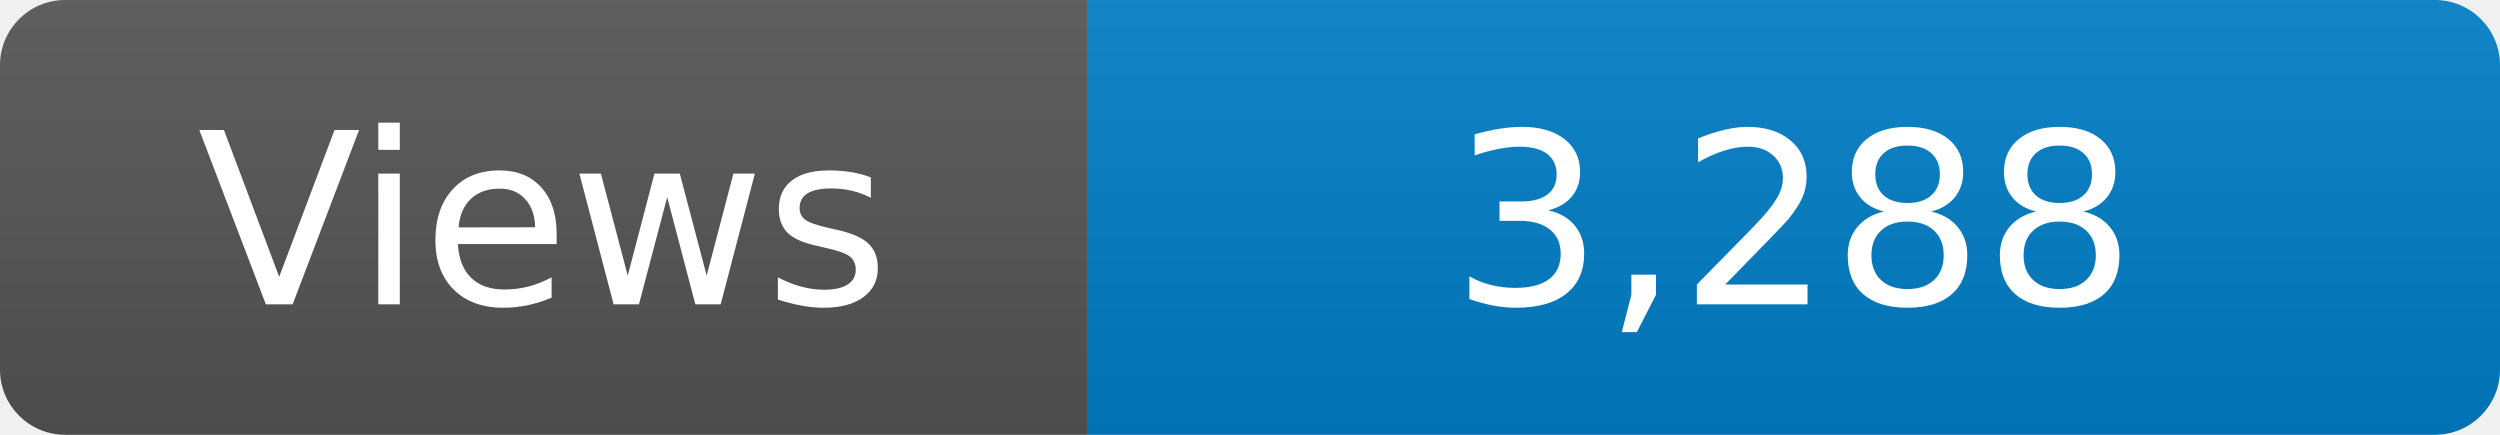
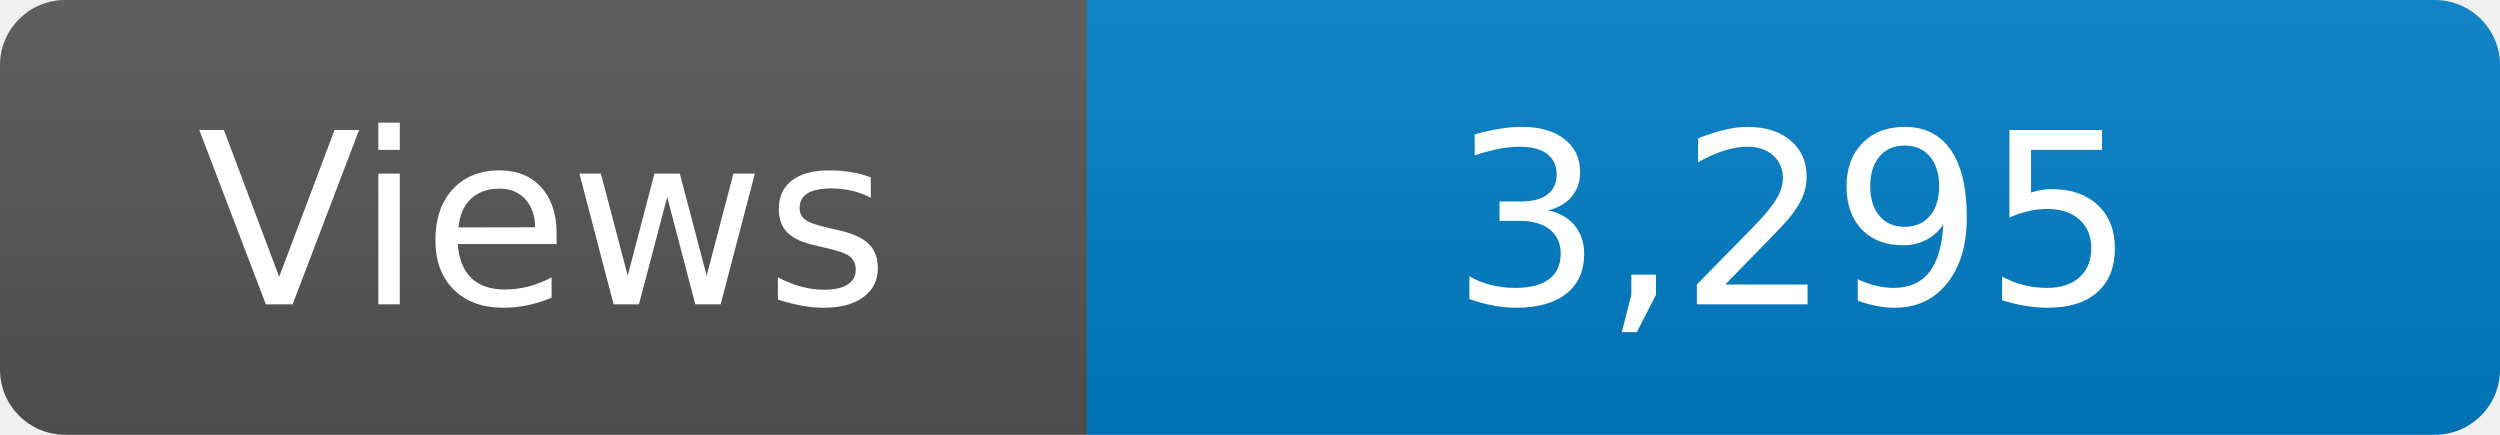
<svg xmlns="http://www.w3.org/2000/svg" width="115" height="20" role="img" aria-label="Maintained?: yes">
  <linearGradient id="s" x2="0" y2="100%">
    <stop offset="0" stop-color="#bbb" stop-opacity=".1" />
    <stop offset="1" stop-opacity=".1" />
  </linearGradient>
  <clipPath id="r">
    <rect width="115" height="20" rx="3" fill="#fff" />
  </clipPath>
  <g clip-path="url(#r)">
    <rect width="50" height="20" fill="#555" />
    <rect x="50" width="160" height="20" fill="#007ec6" />
    <rect width="115" height="20" fill="url(#s)" />
  </g>
  <g fill="#fff" text-anchor="middle" font-family="Verdana,Geneva,DejaVu Sans,sans-serif" font-size="110">
    <text x="250" y="140" transform="scale(.1)" fill="#fff">Views</text>
-     <text x="825" y="140" transform="scale(.1)" fill="#fff">3,288</text>
+     <text x="825" y="140" transform="scale(.1)" fill="#fff">3,295</text>
  </g>
</svg>
